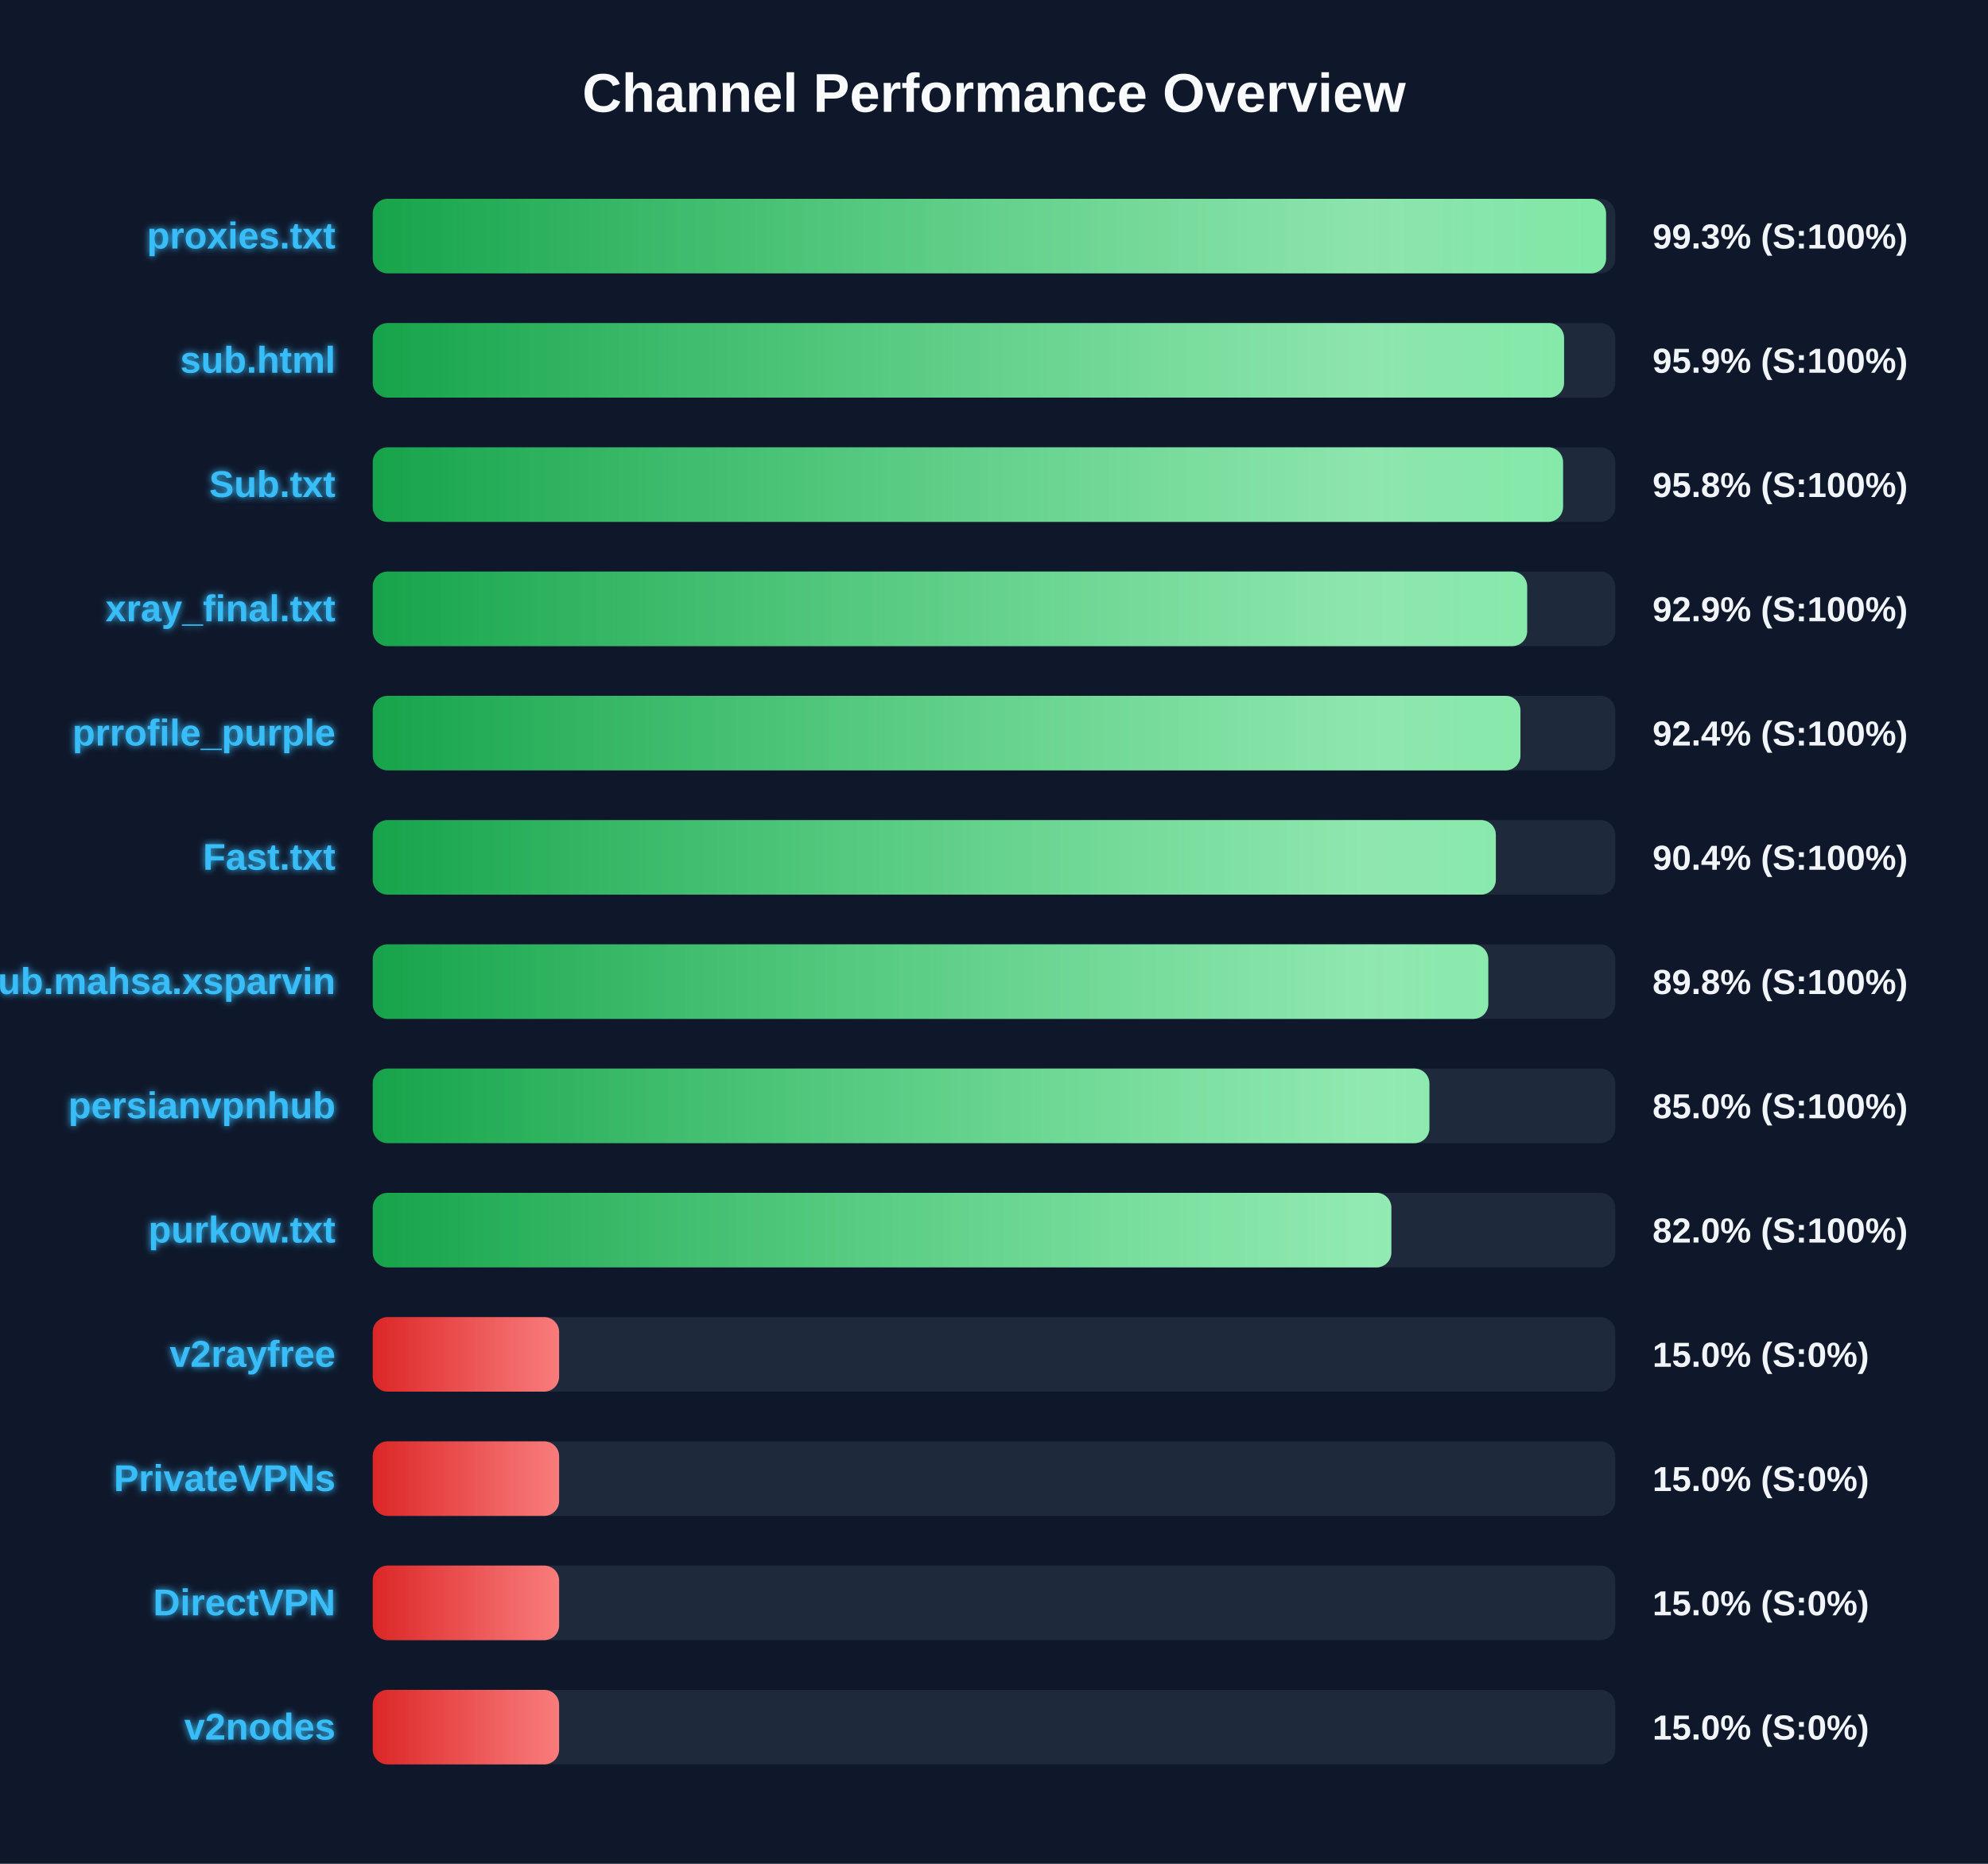
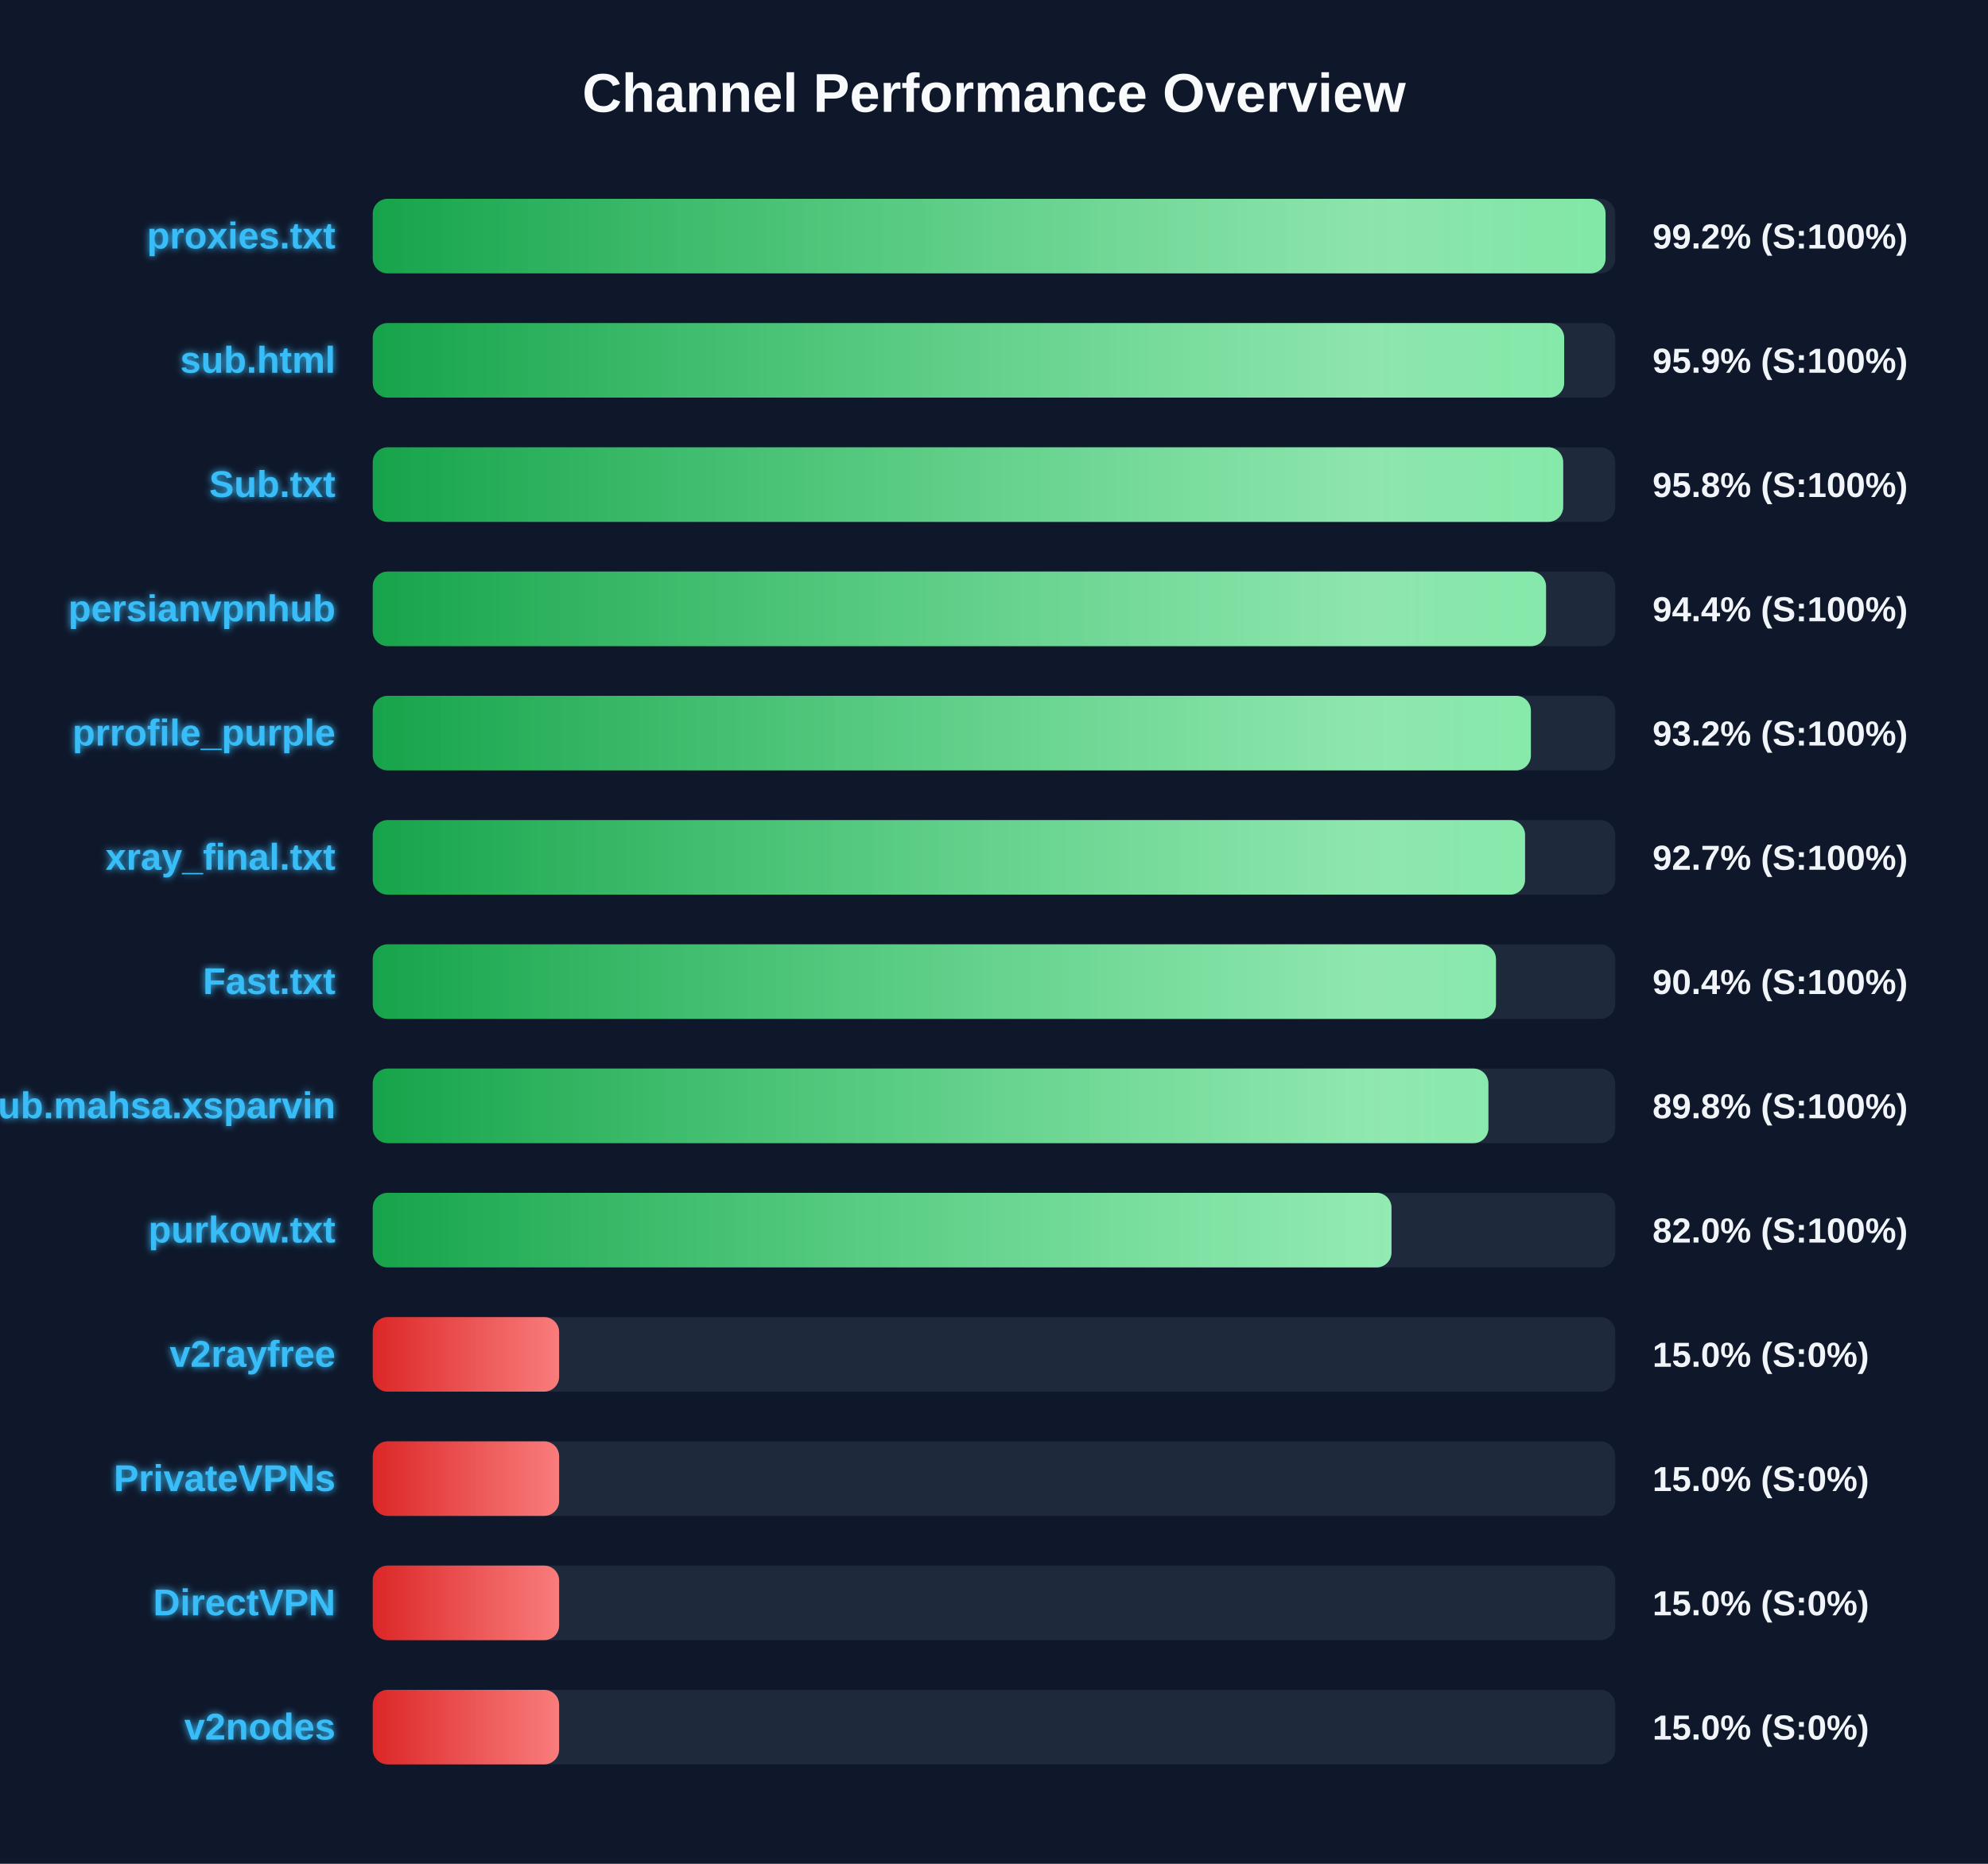
<svg xmlns="http://www.w3.org/2000/svg" width="800" height="750" version="1.1">
  <defs>
    <linearGradient id="grad-green" x1="0%" y1="0%" x2="100%" y2="0%">
      <stop offset="0%" stop-color="#16a34a" />
      <stop offset="100%" stop-color="#4ade80" />
    </linearGradient>
    <linearGradient id="grad-yellow" x1="0%" y1="0%" x2="100%" y2="0%">
      <stop offset="0%" stop-color="#ca8a04" />
      <stop offset="100%" stop-color="#fde047" />
    </linearGradient>
    <linearGradient id="grad-red" x1="0%" y1="0%" x2="100%" y2="0%">
      <stop offset="0%" stop-color="#dc2626" />
      <stop offset="100%" stop-color="#f87171" />
    </linearGradient>
    <linearGradient id="shimmer" x1="0%" y1="0%" x2="100%" y2="0%">
      <stop offset="0%" stop-color="rgba(255,255,255,0)" />
      <stop offset="50%" stop-color="rgba(255,255,255,0.4)" />
      <stop offset="100%" stop-color="rgba(255,255,255,0)" />
    </linearGradient>
    <filter id="glow" x="-20%" y="-20%" width="140%" height="140%">
      <feGaussianBlur stdDeviation="1.5" result="blur" />
      <feComposite in="SourceGraphic" in2="blur" operator="over" />
    </filter>
  </defs>
  <style>
        .bg-rect { fill: #0f172a; }
        .title { font: bold 22px 'Segoe UI', Arial, sans-serif; fill: #f8fafc; }
        .row { font: bold 15px 'Segoe UI', Arial, sans-serif; fill: #38bdf8; filter: url(#glow); }
        .score { font: bold 14px 'Segoe UI', Arial, sans-serif; fill: #f1f5f9; }
        @keyframes shimmer-anim {
            0% { transform: translateX(-100%); }
            100% { transform: translateX(200%); }
        }
        .shimmer-rect {
            animation: shimmer-anim 2.5s infinite linear;
        }
    </style>
  <rect width="100%" height="100%" class="bg-rect" />
  <text x="400" y="45" text-anchor="middle" class="title">Channel Performance Overview</text>
  <rect x="150" y="80" width="500" height="30" fill="#1e293b" rx="6" />
  <clipPath id="clip-0">
-     <rect x="150" y="80" width="496.3" height="30" rx="6" />
+     <rect x="150" y="80" width="496.1" height="30" rx="6" />
  </clipPath>
-   <rect x="150" y="80" width="496.3" height="30" fill="url(#grad-green)" rx="6" />
+   <rect x="150" y="80" width="496.1" height="30" fill="url(#grad-green)" rx="6" />
  <g clip-path="url(#clip-0)">
    <rect x="150" y="80" width="100%" height="30" fill="url(#shimmer)" class="shimmer-rect" />
  </g>
  <text x="135" y="100" text-anchor="end" class="row">proxies.txt</text>
-   <text x="665" y="100" text-anchor="start" class="score">99.3% (S:100%)</text>
+   <text x="665" y="100" text-anchor="start" class="score">99.2% (S:100%)</text>
  <rect x="150" y="130" width="500" height="30" fill="#1e293b" rx="6" />
  <clipPath id="clip-1">
-     <rect x="150" y="130" width="479.4" height="30" rx="6" />
+     <rect x="150" y="130" width="479.45" height="30" rx="6" />
  </clipPath>
-   <rect x="150" y="130" width="479.4" height="30" fill="url(#grad-green)" rx="6" />
+   <rect x="150" y="130" width="479.45" height="30" fill="url(#grad-green)" rx="6" />
  <g clip-path="url(#clip-1)">
    <rect x="150" y="130" width="100%" height="30" fill="url(#shimmer)" class="shimmer-rect" />
  </g>
  <text x="135" y="150" text-anchor="end" class="row">sub.html</text>
  <text x="665" y="150" text-anchor="start" class="score">95.9% (S:100%)</text>
  <rect x="150" y="180" width="500" height="30" fill="#1e293b" rx="6" />
  <clipPath id="clip-2">
-     <rect x="150" y="180" width="479.0" height="30" rx="6" />
+     <rect x="150" y="180" width="479.05" height="30" rx="6" />
  </clipPath>
-   <rect x="150" y="180" width="479.0" height="30" fill="url(#grad-green)" rx="6" />
+   <rect x="150" y="180" width="479.05" height="30" fill="url(#grad-green)" rx="6" />
  <g clip-path="url(#clip-2)">
    <rect x="150" y="180" width="100%" height="30" fill="url(#shimmer)" class="shimmer-rect" />
  </g>
  <text x="135" y="200" text-anchor="end" class="row">Sub.txt</text>
  <text x="665" y="200" text-anchor="start" class="score">95.8% (S:100%)</text>
  <rect x="150" y="230" width="500" height="30" fill="#1e293b" rx="6" />
  <clipPath id="clip-3">
-     <rect x="150" y="230" width="464.55" height="30" rx="6" />
+     <rect x="150" y="230" width="472.15" height="30" rx="6" />
  </clipPath>
-   <rect x="150" y="230" width="464.55" height="30" fill="url(#grad-green)" rx="6" />
+   <rect x="150" y="230" width="472.15" height="30" fill="url(#grad-green)" rx="6" />
  <g clip-path="url(#clip-3)">
    <rect x="150" y="230" width="100%" height="30" fill="url(#shimmer)" class="shimmer-rect" />
  </g>
-   <text x="135" y="250" text-anchor="end" class="row">xray_final.txt</text>
-   <text x="665" y="250" text-anchor="start" class="score">92.9% (S:100%)</text>
+   <text x="135" y="250" text-anchor="end" class="row">persianvpnhub</text>
+   <text x="665" y="250" text-anchor="start" class="score">94.4% (S:100%)</text>
  <rect x="150" y="280" width="500" height="30" fill="#1e293b" rx="6" />
  <clipPath id="clip-4">
-     <rect x="150" y="280" width="461.85" height="30" rx="6" />
+     <rect x="150" y="280" width="466.05" height="30" rx="6" />
  </clipPath>
-   <rect x="150" y="280" width="461.85" height="30" fill="url(#grad-green)" rx="6" />
+   <rect x="150" y="280" width="466.05" height="30" fill="url(#grad-green)" rx="6" />
  <g clip-path="url(#clip-4)">
    <rect x="150" y="280" width="100%" height="30" fill="url(#shimmer)" class="shimmer-rect" />
  </g>
  <text x="135" y="300" text-anchor="end" class="row">prrofile_purple</text>
-   <text x="665" y="300" text-anchor="start" class="score">92.4% (S:100%)</text>
+   <text x="665" y="300" text-anchor="start" class="score">93.2% (S:100%)</text>
  <rect x="150" y="330" width="500" height="30" fill="#1e293b" rx="6" />
  <clipPath id="clip-5">
-     <rect x="150" y="330" width="451.95" height="30" rx="6" />
+     <rect x="150" y="330" width="463.7" height="30" rx="6" />
  </clipPath>
-   <rect x="150" y="330" width="451.95" height="30" fill="url(#grad-green)" rx="6" />
+   <rect x="150" y="330" width="463.7" height="30" fill="url(#grad-green)" rx="6" />
  <g clip-path="url(#clip-5)">
    <rect x="150" y="330" width="100%" height="30" fill="url(#shimmer)" class="shimmer-rect" />
  </g>
-   <text x="135" y="350" text-anchor="end" class="row">Fast.txt</text>
-   <text x="665" y="350" text-anchor="start" class="score">90.4% (S:100%)</text>
+   <text x="135" y="350" text-anchor="end" class="row">xray_final.txt</text>
+   <text x="665" y="350" text-anchor="start" class="score">92.7% (S:100%)</text>
  <rect x="150" y="380" width="500" height="30" fill="#1e293b" rx="6" />
  <clipPath id="clip-6">
-     <rect x="150" y="380" width="448.9" height="30" rx="6" />
+     <rect x="150" y="380" width="452.0" height="30" rx="6" />
  </clipPath>
-   <rect x="150" y="380" width="448.9" height="30" fill="url(#grad-green)" rx="6" />
+   <rect x="150" y="380" width="452.0" height="30" fill="url(#grad-green)" rx="6" />
  <g clip-path="url(#clip-6)">
    <rect x="150" y="380" width="100%" height="30" fill="url(#shimmer)" class="shimmer-rect" />
  </g>
-   <text x="135" y="400" text-anchor="end" class="row">Sub.mahsa.xsparvin</text>
-   <text x="665" y="400" text-anchor="start" class="score">89.8% (S:100%)</text>
+   <text x="135" y="400" text-anchor="end" class="row">Fast.txt</text>
+   <text x="665" y="400" text-anchor="start" class="score">90.4% (S:100%)</text>
  <rect x="150" y="430" width="500" height="30" fill="#1e293b" rx="6" />
  <clipPath id="clip-7">
-     <rect x="150" y="430" width="425.2" height="30" rx="6" />
+     <rect x="150" y="430" width="448.95" height="30" rx="6" />
  </clipPath>
-   <rect x="150" y="430" width="425.2" height="30" fill="url(#grad-green)" rx="6" />
+   <rect x="150" y="430" width="448.95" height="30" fill="url(#grad-green)" rx="6" />
  <g clip-path="url(#clip-7)">
    <rect x="150" y="430" width="100%" height="30" fill="url(#shimmer)" class="shimmer-rect" />
  </g>
-   <text x="135" y="450" text-anchor="end" class="row">persianvpnhub</text>
-   <text x="665" y="450" text-anchor="start" class="score">85.0% (S:100%)</text>
+   <text x="135" y="450" text-anchor="end" class="row">Sub.mahsa.xsparvin</text>
+   <text x="665" y="450" text-anchor="start" class="score">89.8% (S:100%)</text>
  <rect x="150" y="480" width="500" height="30" fill="#1e293b" rx="6" />
  <clipPath id="clip-8">
-     <rect x="150" y="480" width="409.9" height="30" rx="6" />
+     <rect x="150" y="480" width="409.95" height="30" rx="6" />
  </clipPath>
-   <rect x="150" y="480" width="409.9" height="30" fill="url(#grad-green)" rx="6" />
+   <rect x="150" y="480" width="409.95" height="30" fill="url(#grad-green)" rx="6" />
  <g clip-path="url(#clip-8)">
    <rect x="150" y="480" width="100%" height="30" fill="url(#shimmer)" class="shimmer-rect" />
  </g>
  <text x="135" y="500" text-anchor="end" class="row">purkow.txt</text>
  <text x="665" y="500" text-anchor="start" class="score">82.0% (S:100%)</text>
  <rect x="150" y="530" width="500" height="30" fill="#1e293b" rx="6" />
  <clipPath id="clip-9">
    <rect x="150" y="530" width="75.0" height="30" rx="6" />
  </clipPath>
  <rect x="150" y="530" width="75.0" height="30" fill="url(#grad-red)" rx="6" />
  <g clip-path="url(#clip-9)">
    <rect x="150" y="530" width="100%" height="30" fill="url(#shimmer)" class="shimmer-rect" />
  </g>
  <text x="135" y="550" text-anchor="end" class="row">v2rayfree</text>
  <text x="665" y="550" text-anchor="start" class="score">15.0% (S:0%)</text>
  <rect x="150" y="580" width="500" height="30" fill="#1e293b" rx="6" />
  <clipPath id="clip-10">
    <rect x="150" y="580" width="75.0" height="30" rx="6" />
  </clipPath>
  <rect x="150" y="580" width="75.0" height="30" fill="url(#grad-red)" rx="6" />
  <g clip-path="url(#clip-10)">
    <rect x="150" y="580" width="100%" height="30" fill="url(#shimmer)" class="shimmer-rect" />
  </g>
  <text x="135" y="600" text-anchor="end" class="row">PrivateVPNs</text>
  <text x="665" y="600" text-anchor="start" class="score">15.0% (S:0%)</text>
  <rect x="150" y="630" width="500" height="30" fill="#1e293b" rx="6" />
  <clipPath id="clip-11">
    <rect x="150" y="630" width="75.0" height="30" rx="6" />
  </clipPath>
  <rect x="150" y="630" width="75.0" height="30" fill="url(#grad-red)" rx="6" />
  <g clip-path="url(#clip-11)">
    <rect x="150" y="630" width="100%" height="30" fill="url(#shimmer)" class="shimmer-rect" />
  </g>
  <text x="135" y="650" text-anchor="end" class="row">DirectVPN</text>
  <text x="665" y="650" text-anchor="start" class="score">15.0% (S:0%)</text>
  <rect x="150" y="680" width="500" height="30" fill="#1e293b" rx="6" />
  <clipPath id="clip-12">
    <rect x="150" y="680" width="75.0" height="30" rx="6" />
  </clipPath>
  <rect x="150" y="680" width="75.0" height="30" fill="url(#grad-red)" rx="6" />
  <g clip-path="url(#clip-12)">
    <rect x="150" y="680" width="100%" height="30" fill="url(#shimmer)" class="shimmer-rect" />
  </g>
  <text x="135" y="700" text-anchor="end" class="row">v2nodes</text>
  <text x="665" y="700" text-anchor="start" class="score">15.0% (S:0%)</text>
</svg>
